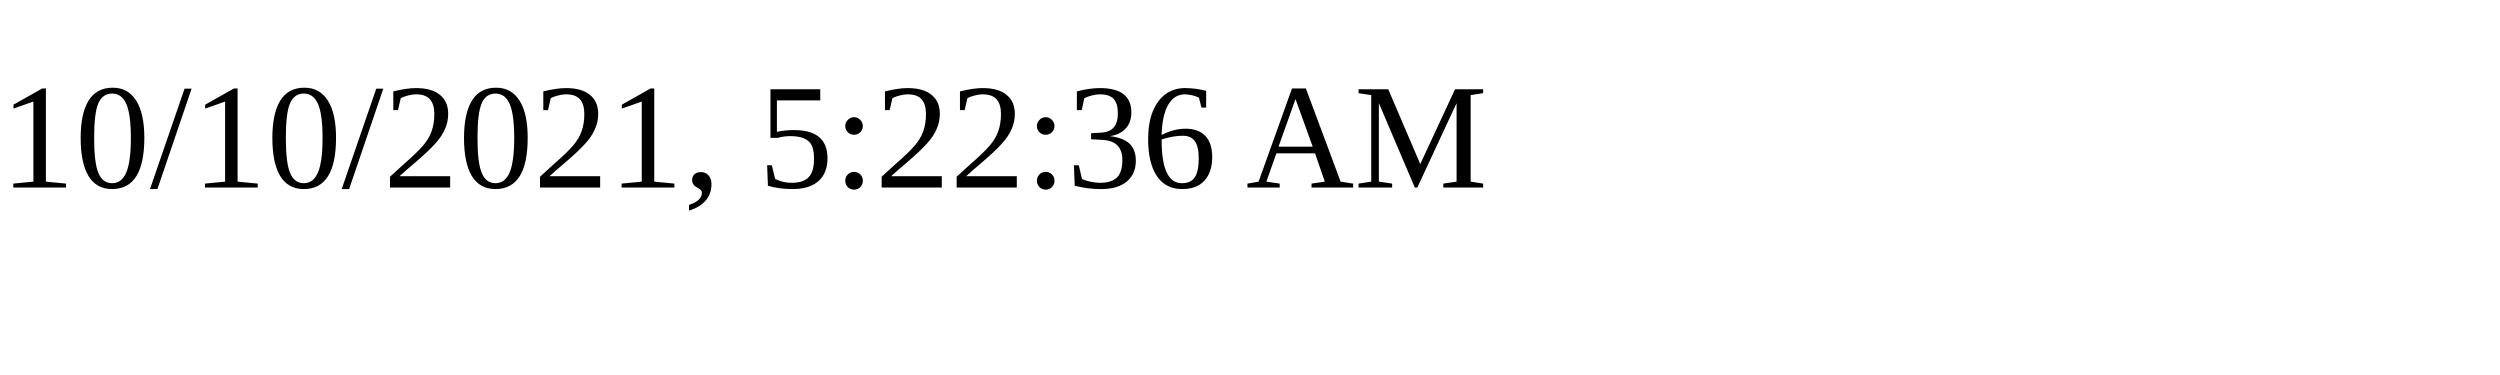
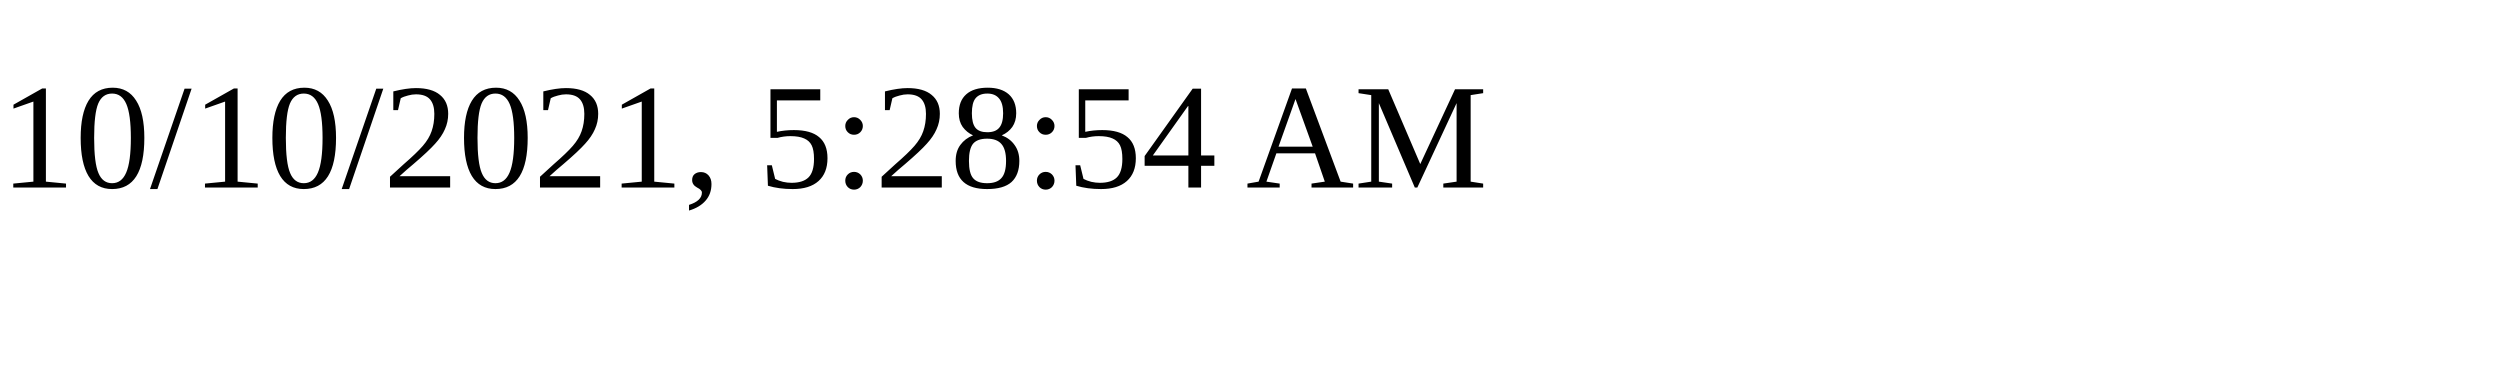
<svg xmlns="http://www.w3.org/2000/svg" height="30" width="200">
-   <text x="0" y="15">10/10/2021, 5:22:36 AM</text>
+   <text x="0" y="15">10/10/2021, 5:28:54 AM</text>
</svg>
